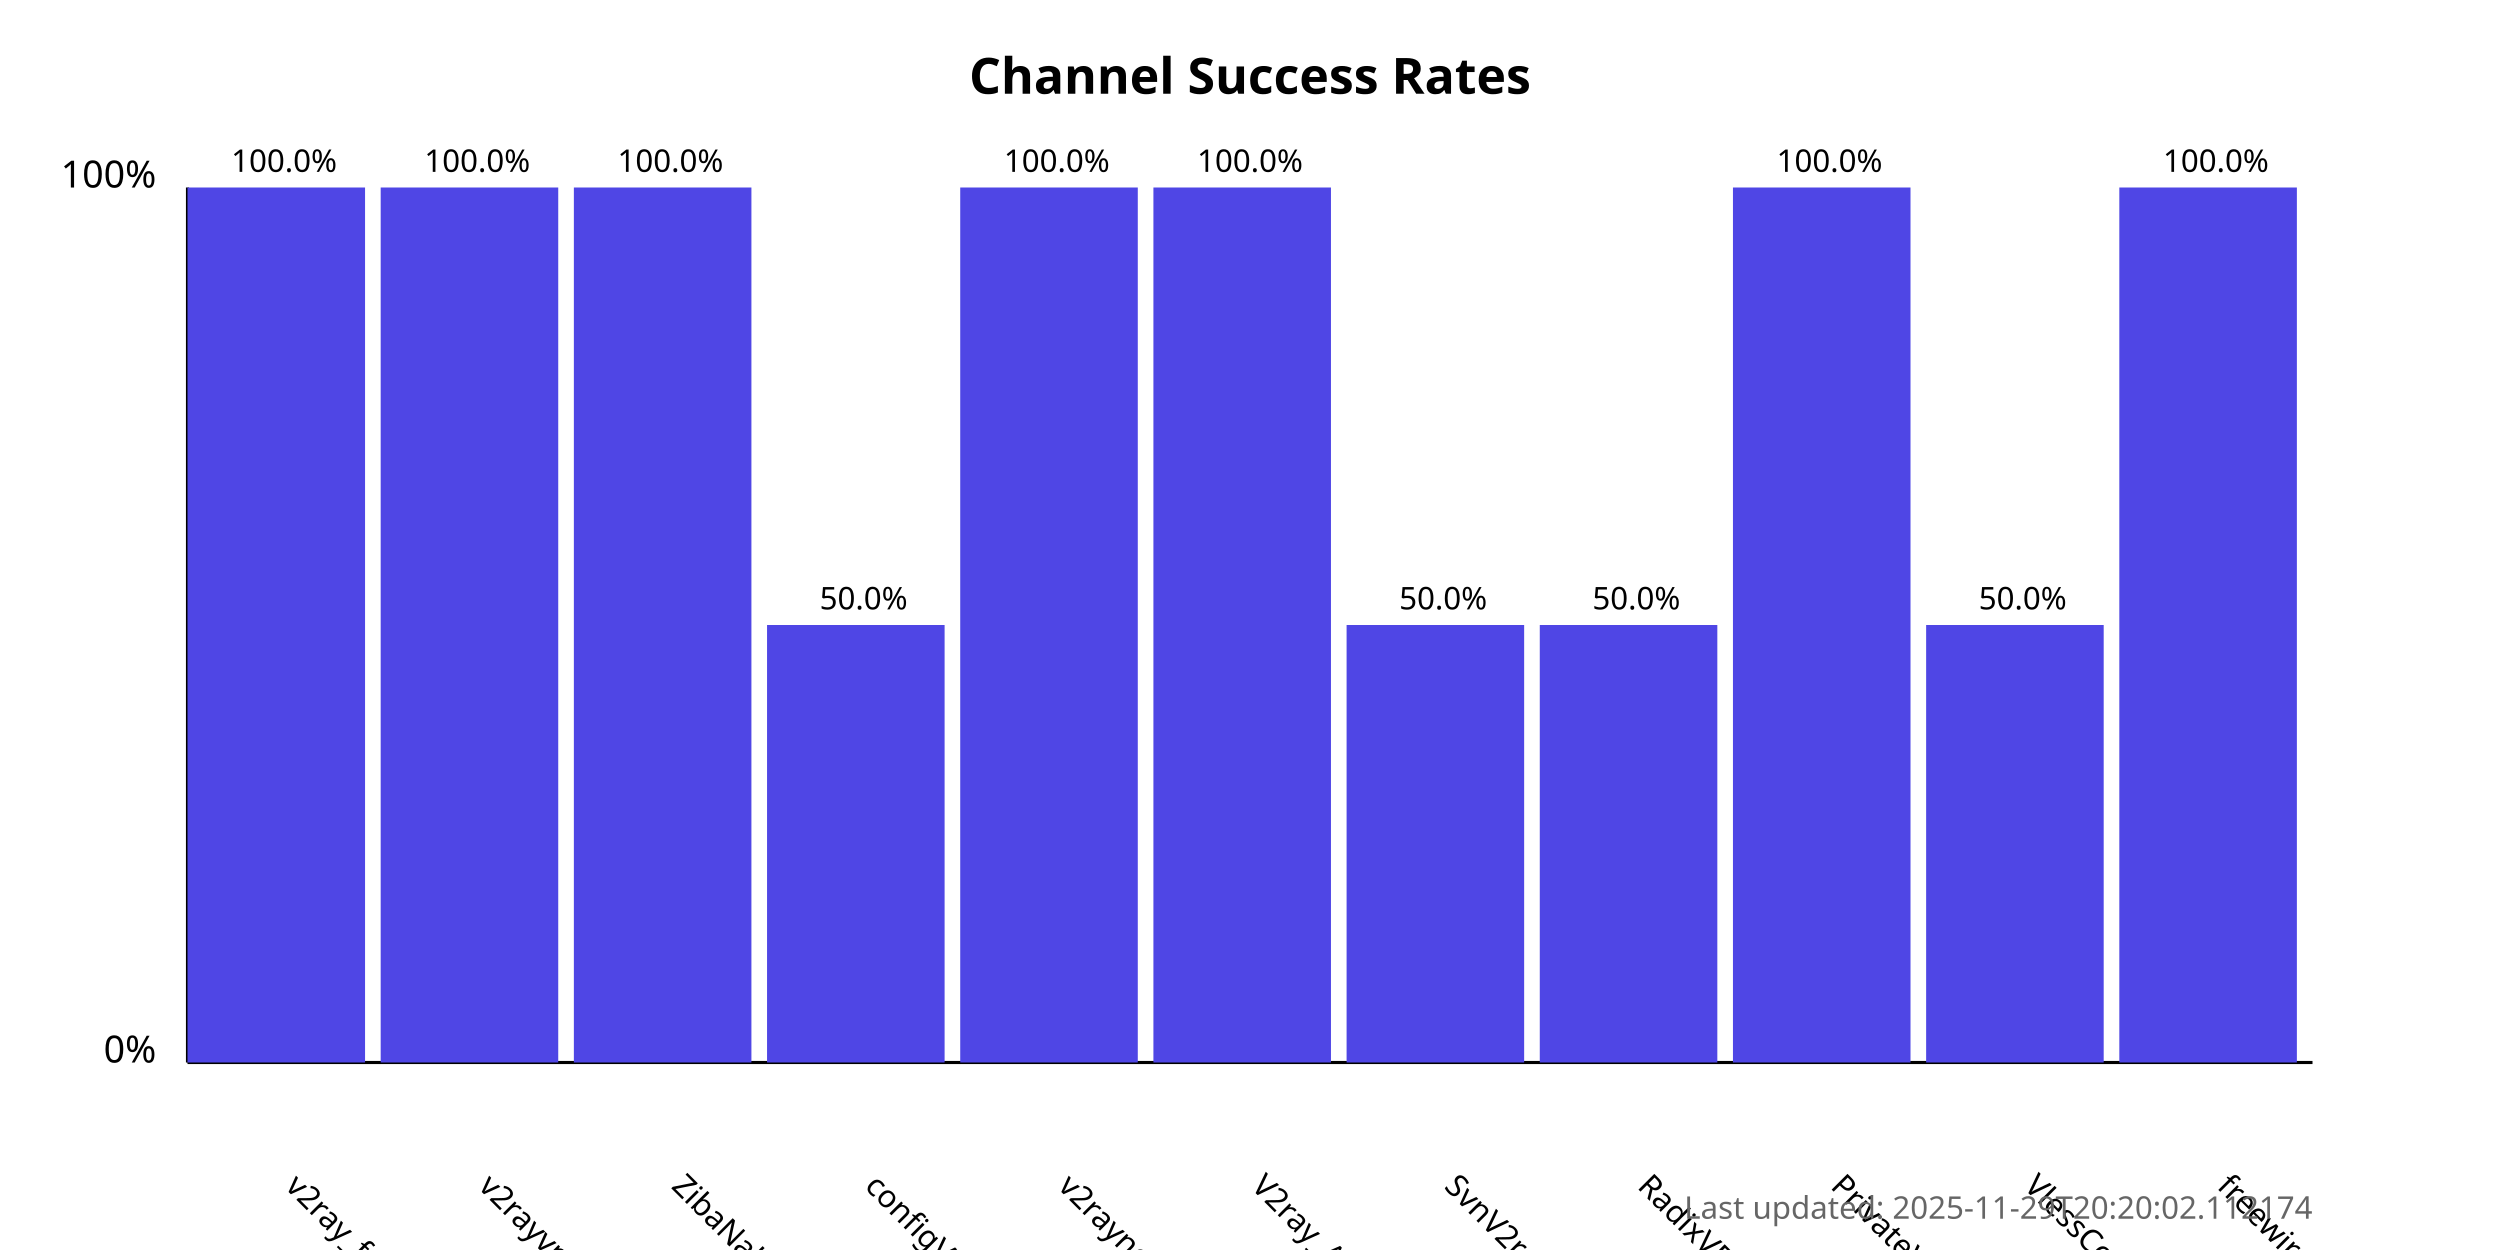
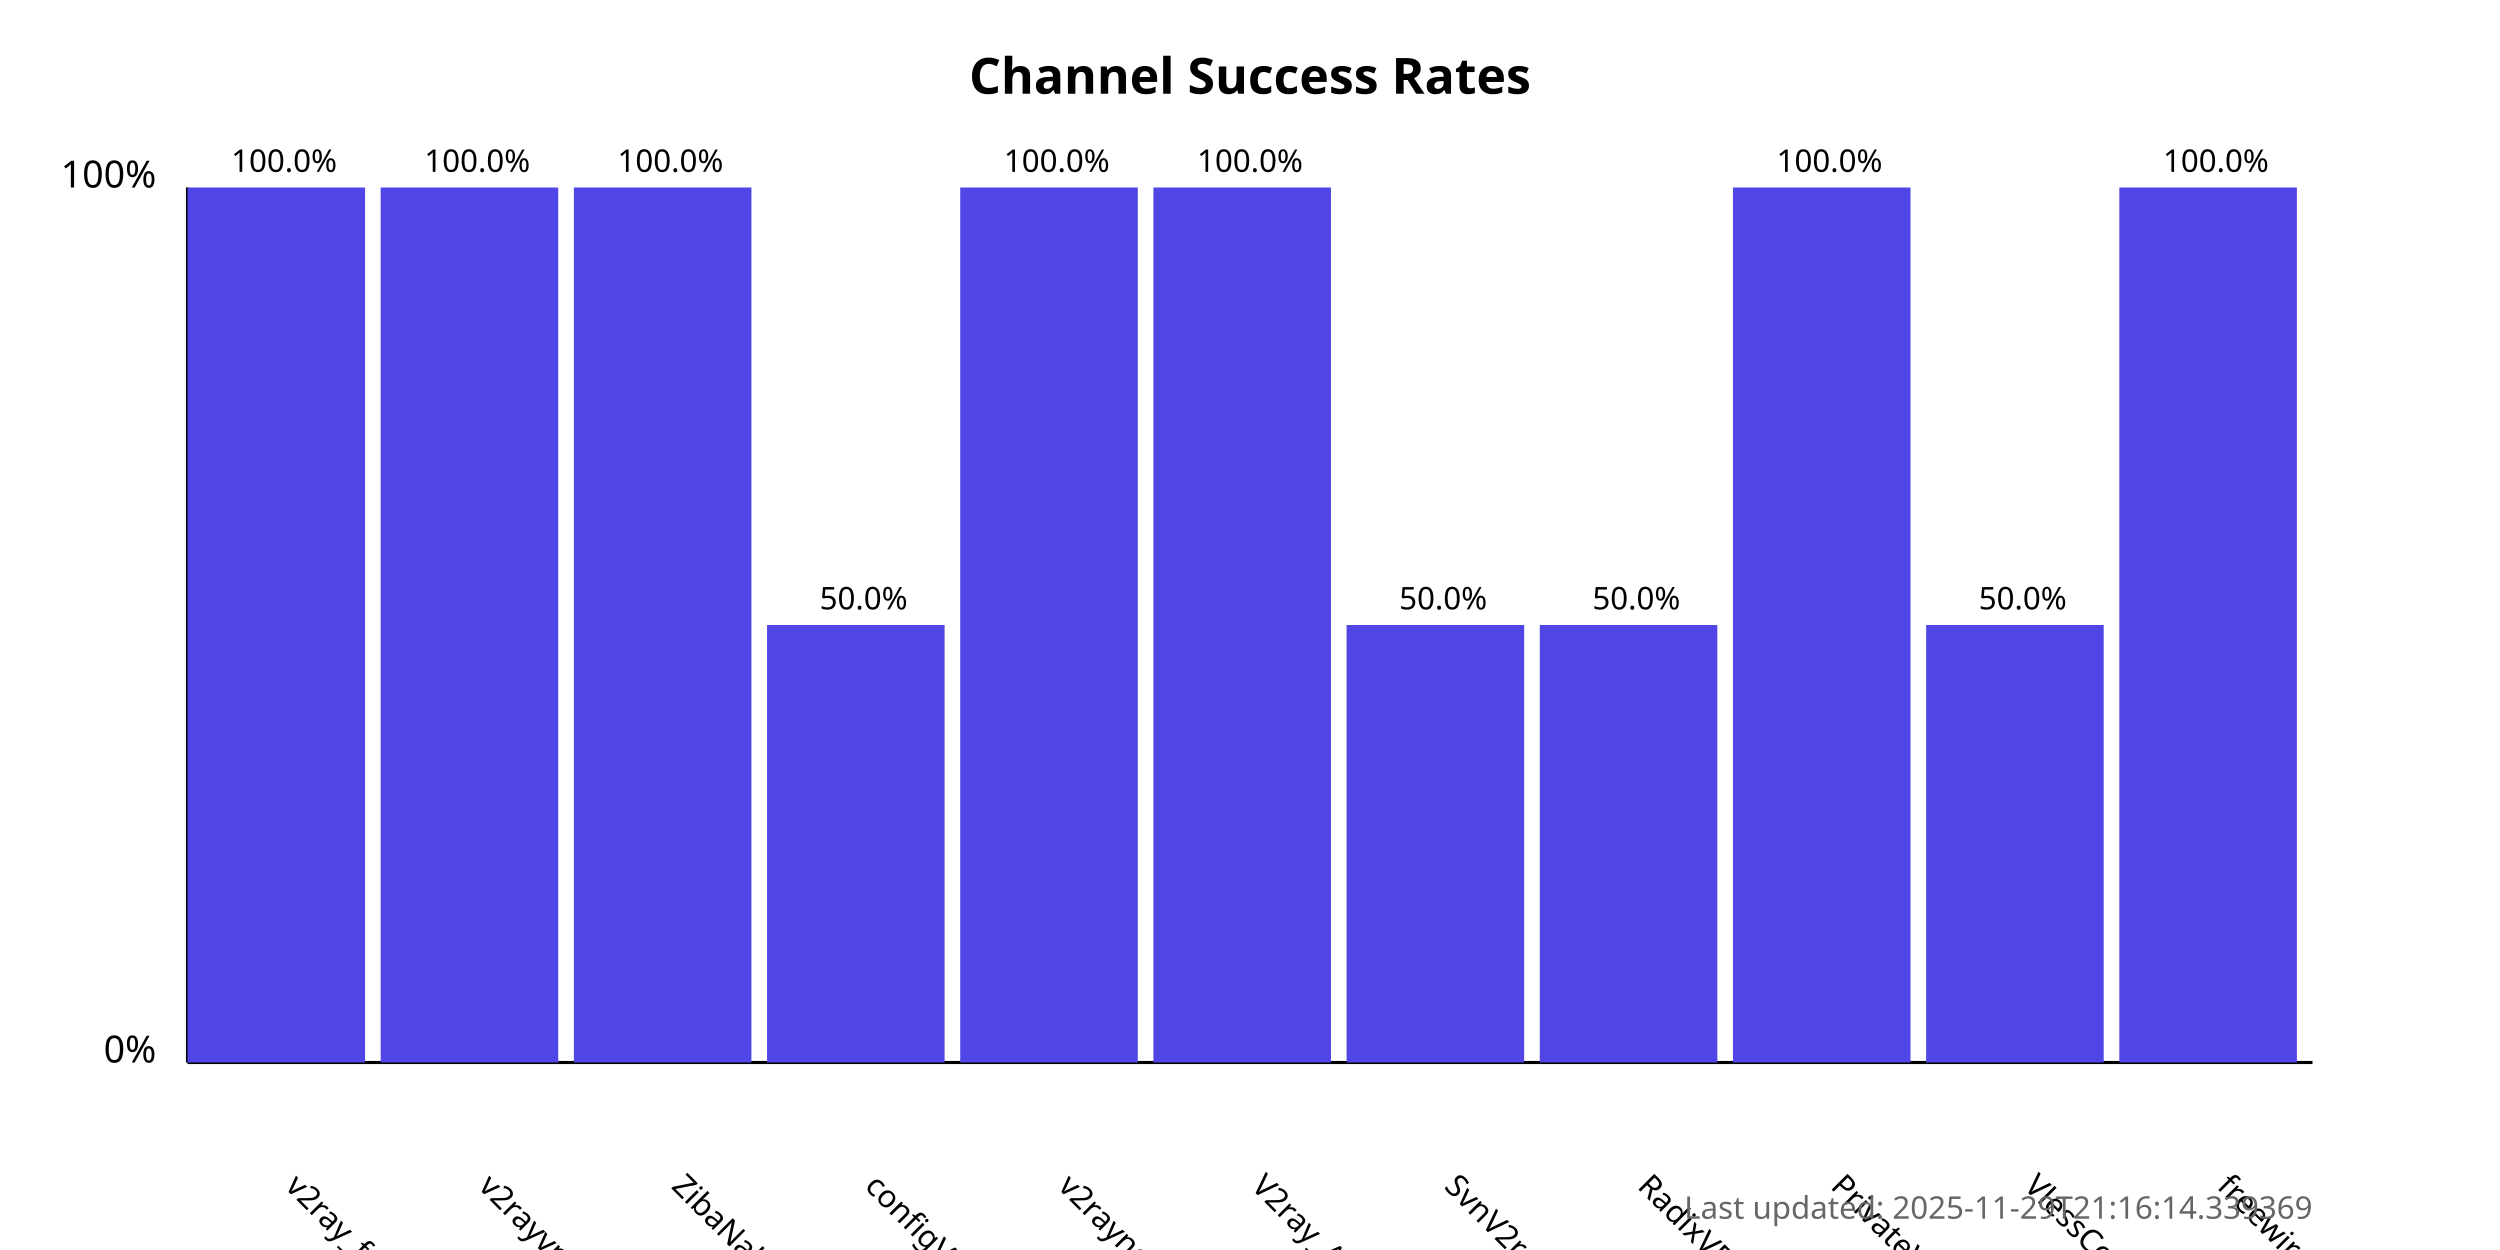
<svg xmlns="http://www.w3.org/2000/svg" width="800" height="400">
  <style>
            .chart-title { font: bold 16px sans-serif; }
            .axis-label { font: 12px sans-serif; }
            .tick-label { font: 10px sans-serif; }
            .bar { fill: #4f46e5; }
            .bar:hover { fill: #6366f1; }
            .timestamp { font: 10px sans-serif; fill: #666; }
        </style>
  <text x="400.0" y="30" text-anchor="middle" class="chart-title">
            Channel Success Rates
        </text>
  <line x1="60" y1="340" x2="60" y2="60" stroke="black" stroke-width="1" />
  <line x1="60" y1="340" x2="740" y2="340" stroke="black" stroke-width="1" />
  <text x="50" y="340" text-anchor="end" class="axis-label">0%</text>
  <text x="50" y="60" text-anchor="end" class="axis-label">100%</text>
  <g>
    <rect x="60" y="60.0" width="56.818" height="280.0" class="bar" />
    <text x="90.909" y="380" transform="rotate(45, 90.90909, 380)" text-anchor="start" class="tick-label">
                v2ray_free_conf
            </text>
    <text x="90.909" y="55.0" text-anchor="middle" class="tick-label">
                100.0%
            </text>
  </g>
  <g>
    <rect x="121.818" y="60.0" width="56.818" height="280.0" class="bar" />
    <text x="152.727" y="380" transform="rotate(45, 152.7273, 380)" text-anchor="start" class="tick-label">
                v2rayvpno
            </text>
    <text x="152.727" y="55.0" text-anchor="middle" class="tick-label">
                100.0%
            </text>
  </g>
  <g>
    <rect x="183.636" y="60.0" width="56.818" height="280.0" class="bar" />
    <text x="214.545" y="380" transform="rotate(45, 214.5455, 380)" text-anchor="start" class="tick-label">
                ZibaNabz
            </text>
    <text x="214.545" y="55.0" text-anchor="middle" class="tick-label">
                100.0%
            </text>
  </g>
  <g>
    <rect x="245.455" y="200.0" width="56.818" height="140.0" class="bar" />
    <text x="276.364" y="380" transform="rotate(45, 276.3636, 380)" text-anchor="start" class="tick-label">
                configV2rayForFree
            </text>
    <text x="276.364" y="195.0" text-anchor="middle" class="tick-label">
                50.0%
            </text>
  </g>
  <g>
    <rect x="307.273" y="60.0" width="56.818" height="280.0" class="bar" />
    <text x="338.182" y="380" transform="rotate(45, 338.1818, 380)" text-anchor="start" class="tick-label">
                v2rayngvpn
            </text>
    <text x="338.182" y="55.0" text-anchor="middle" class="tick-label">
                100.0%
            </text>
  </g>
  <g>
    <rect x="369.091" y="60.0" width="56.818" height="280.0" class="bar" />
    <text x="400.0" y="380" transform="rotate(45, 400.0, 380)" text-anchor="start" class="tick-label">
                V2ray_Alpha
            </text>
    <text x="400.0" y="55.0" text-anchor="middle" class="tick-label">
                100.0%
            </text>
  </g>
  <g>
    <rect x="430.909" y="200.0" width="56.818" height="140.0" class="bar" />
    <text x="461.818" y="380" transform="rotate(45, 461.8182, 380)" text-anchor="start" class="tick-label">
                SvnV2ray
            </text>
    <text x="461.818" y="195.0" text-anchor="middle" class="tick-label">
                50.0%
            </text>
  </g>
  <g>
    <rect x="492.727" y="200.0" width="56.818" height="140.0" class="bar" />
    <text x="523.636" y="380" transform="rotate(45, 523.6364, 380)" text-anchor="start" class="tick-label">
                RadixVPN
            </text>
    <text x="523.636" y="195.0" text-anchor="middle" class="tick-label">
                50.0%
            </text>
  </g>
  <g>
    <rect x="554.545" y="60.0" width="56.818" height="280.0" class="bar" />
    <text x="585.455" y="380" transform="rotate(45, 585.4545, 380)" text-anchor="start" class="tick-label">
                PrivateVPNs
            </text>
    <text x="585.455" y="55.0" text-anchor="middle" class="tick-label">
                100.0%
            </text>
  </g>
  <g>
    <rect x="616.364" y="200.0" width="56.818" height="140.0" class="bar" />
    <text x="647.273" y="380" transform="rotate(45, 647.2727, 380)" text-anchor="start" class="tick-label">
                VlessConfig
            </text>
    <text x="647.273" y="195.0" text-anchor="middle" class="tick-label">
                50.0%
            </text>
  </g>
  <g>
    <rect x="678.182" y="60.0" width="56.818" height="280.0" class="bar" />
    <text x="709.091" y="380" transform="rotate(45, 709.0909, 380)" text-anchor="start" class="tick-label">
                freewireguard
            </text>
    <text x="709.091" y="55.0" text-anchor="middle" class="tick-label">
                100.0%
            </text>
  </g>
  <text x="740" y="390" text-anchor="end" class="timestamp">
-             Last updated: 2025-11-29T20:20:02.112174
+             Last updated: 2025-11-29T21:16:14.339369
        </text>
</svg>
